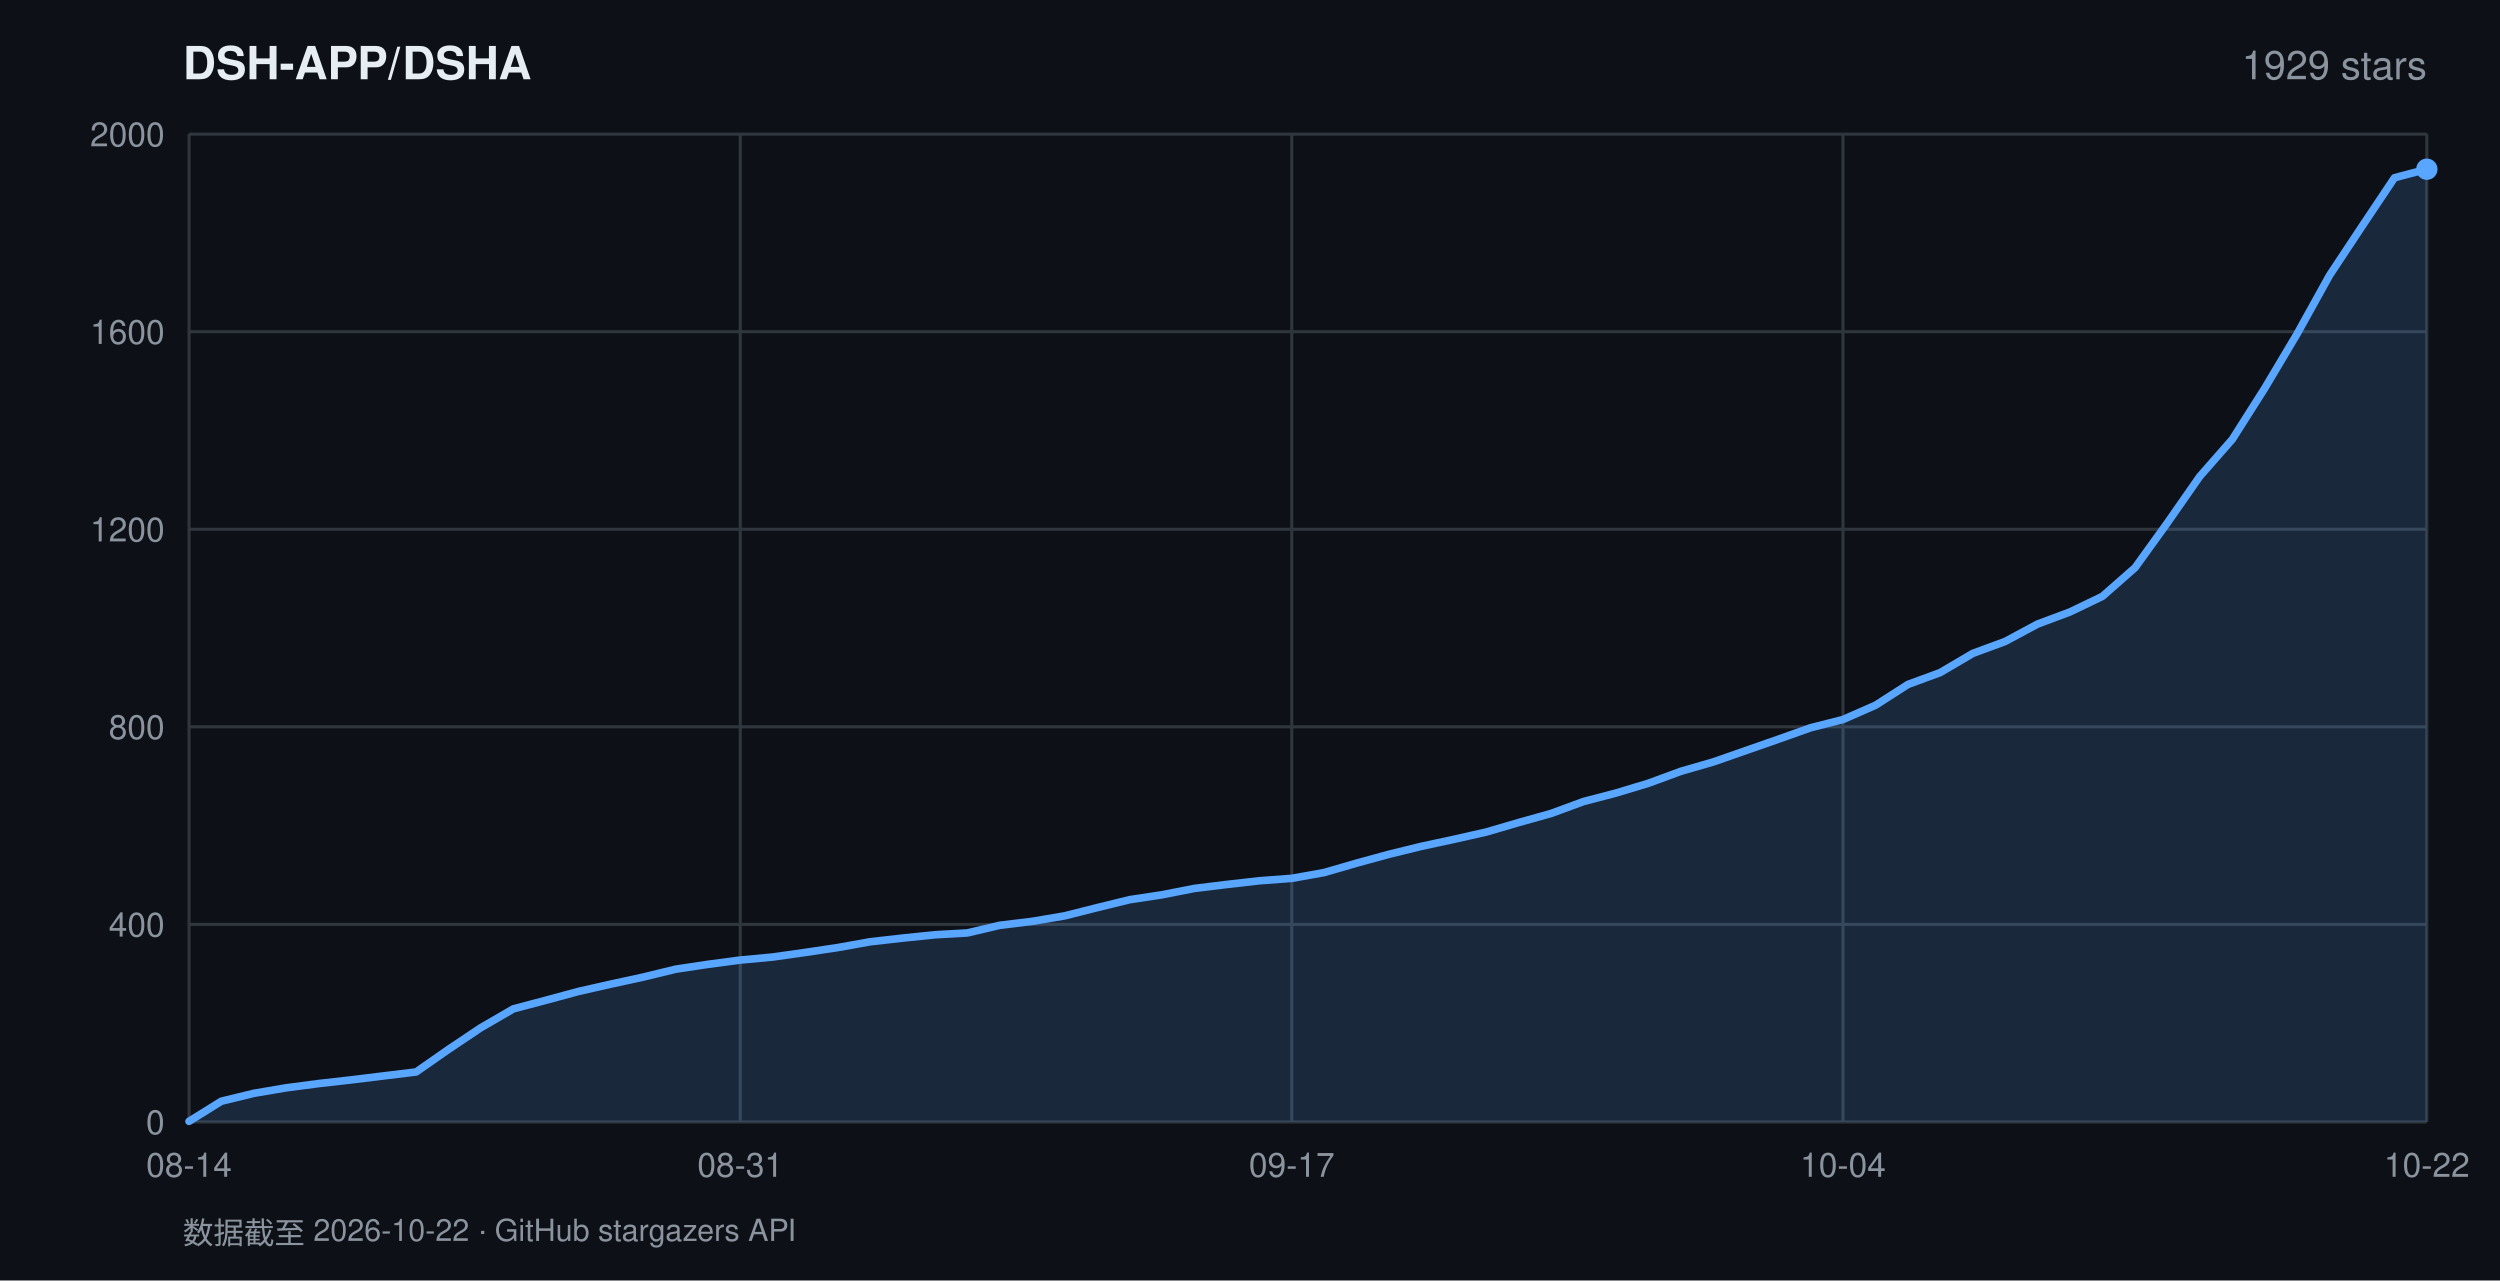
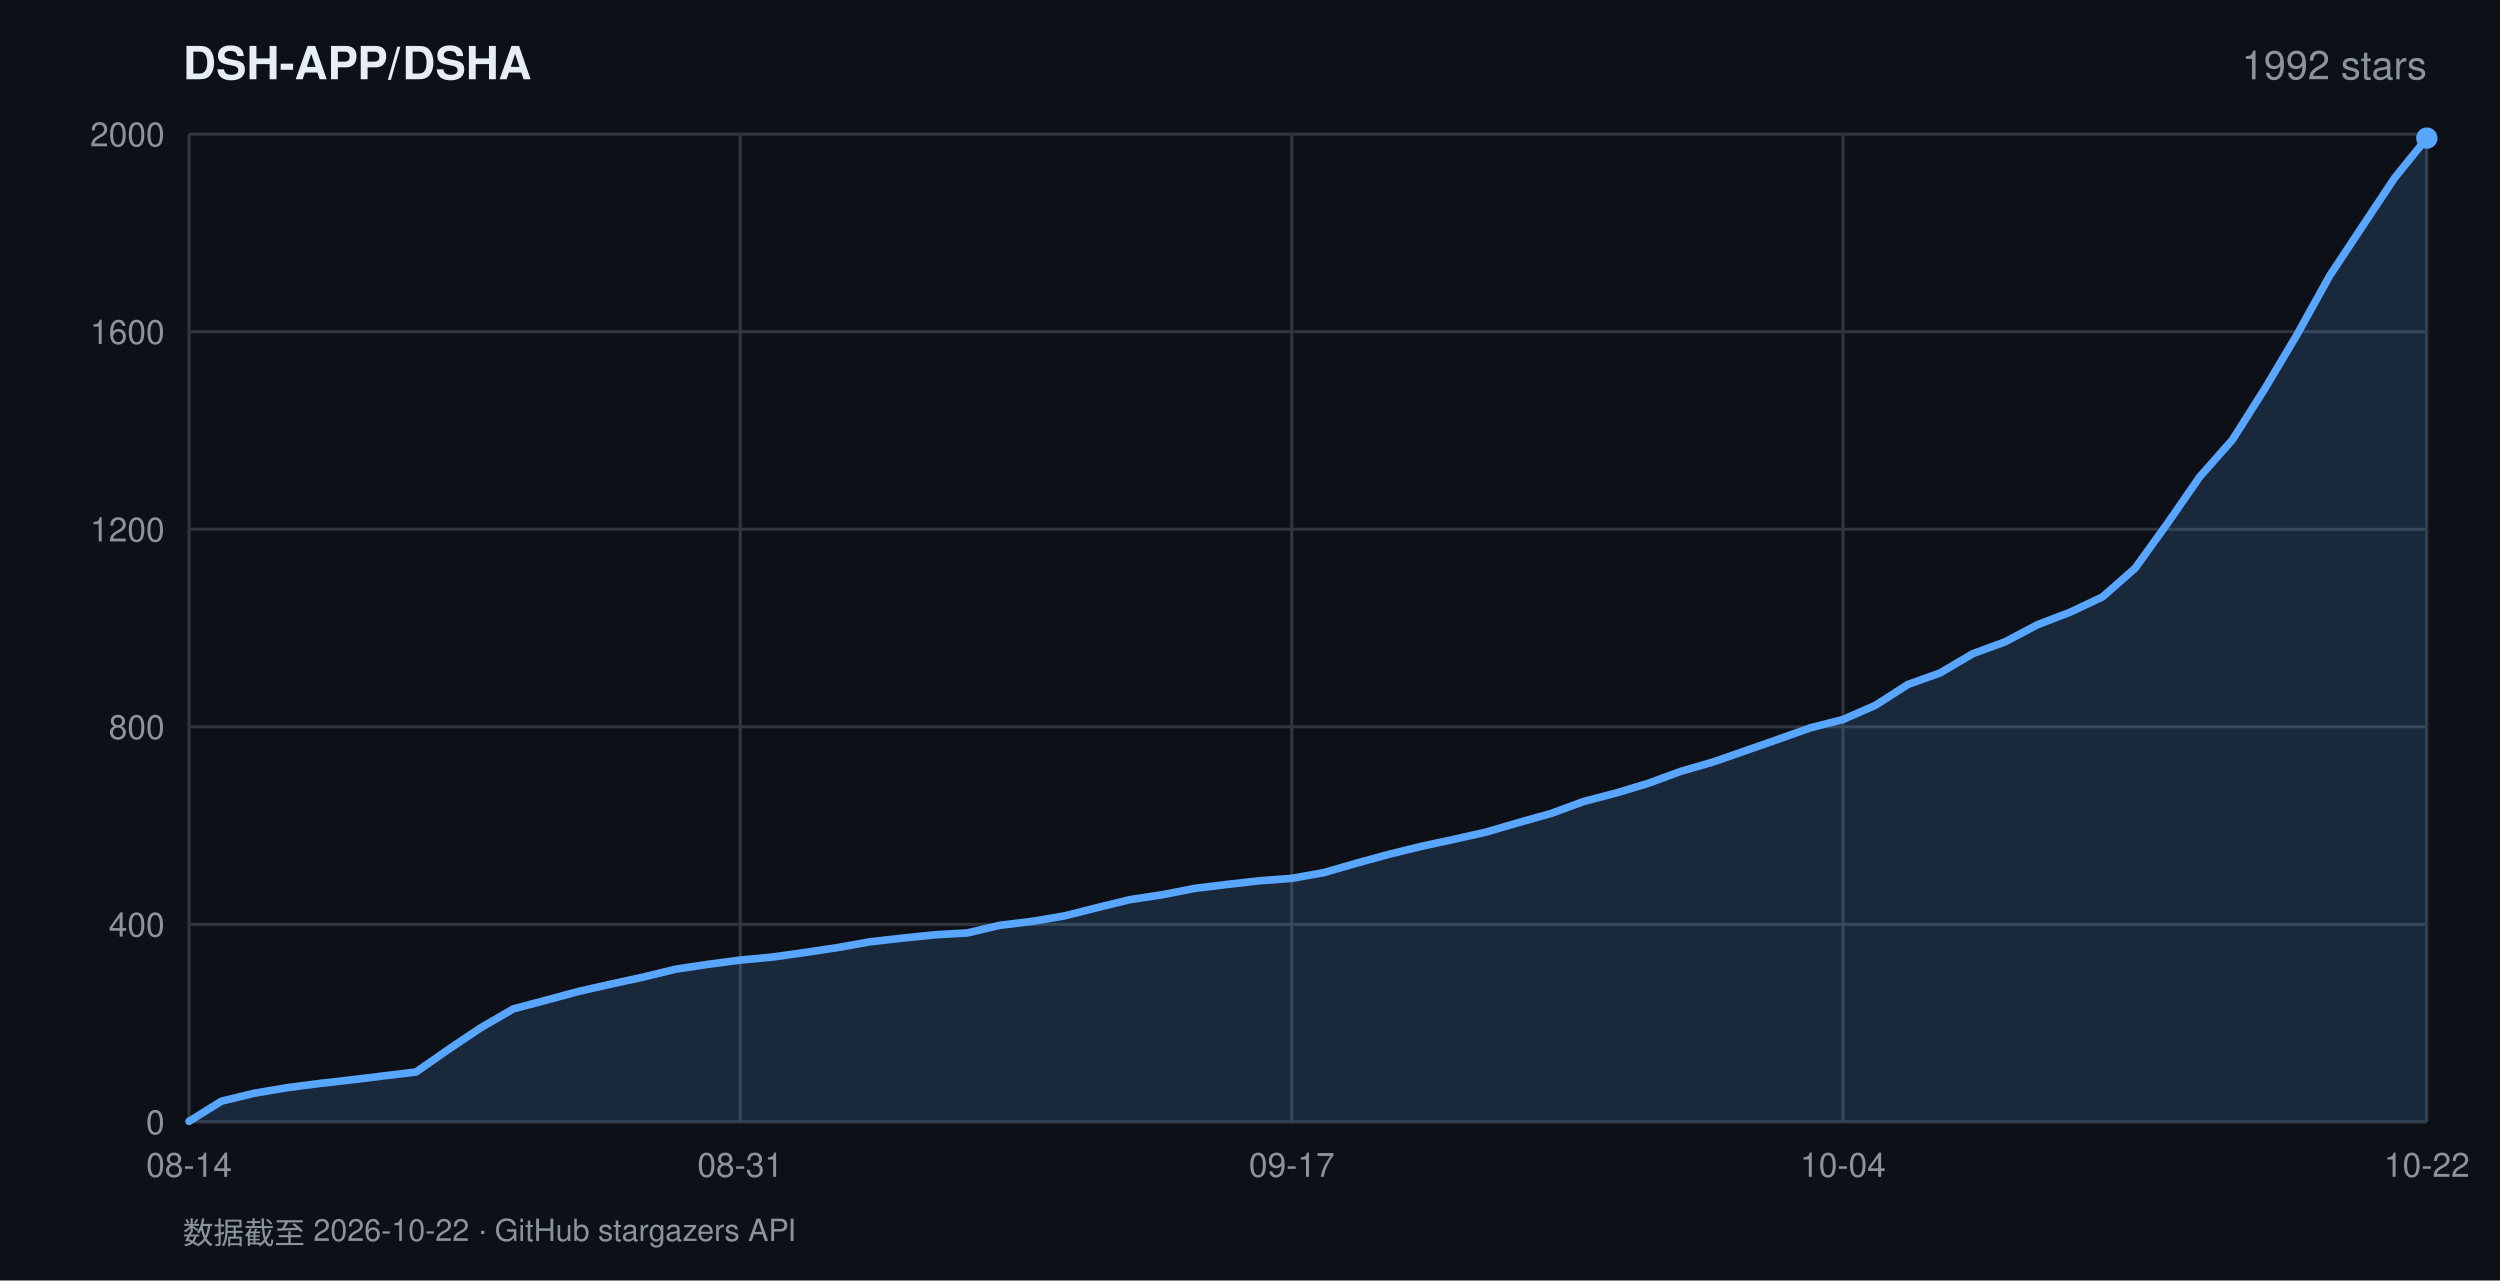
<svg xmlns="http://www.w3.org/2000/svg" width="820" height="420" viewBox="0 0 820 420" font-family="-apple-system,BlinkMacSystemFont,'Segoe UI',Helvetica,Arial,sans-serif">
  <rect width="820" height="420" fill="#0d1117" />
  <text x="60" y="26" fill="#e6edf3" font-size="15" font-weight="600">DSH-APP/DSHA</text>
-   <text x="796" y="26" fill="#8b949e" font-size="13" text-anchor="end">1929 stars</text>
+   <text x="796" y="26" fill="#8b949e" font-size="13" text-anchor="end">1992 stars</text>
  <line x1="62" y1="368.0" x2="796" y2="368.0" stroke="#30363d" stroke-width="1" />
  <text x="54" y="372.0" fill="#8b949e" font-size="11" text-anchor="end">0</text>
  <line x1="62" y1="303.2" x2="796" y2="303.2" stroke="#30363d" stroke-width="1" />
  <text x="54" y="307.2" fill="#8b949e" font-size="11" text-anchor="end">400</text>
  <line x1="62" y1="238.4" x2="796" y2="238.4" stroke="#30363d" stroke-width="1" />
  <text x="54" y="242.4" fill="#8b949e" font-size="11" text-anchor="end">800</text>
  <line x1="62" y1="173.6" x2="796" y2="173.6" stroke="#30363d" stroke-width="1" />
  <text x="54" y="177.6" fill="#8b949e" font-size="11" text-anchor="end">1200</text>
  <line x1="62" y1="108.8" x2="796" y2="108.8" stroke="#30363d" stroke-width="1" />
  <text x="54" y="112.8" fill="#8b949e" font-size="11" text-anchor="end">1600</text>
  <line x1="62" y1="44.0" x2="796" y2="44.0" stroke="#30363d" stroke-width="1" />
  <text x="54" y="48.0" fill="#8b949e" font-size="11" text-anchor="end">2000</text>
  <line x1="62.0" y1="44" x2="62.0" y2="368" stroke="#30363d" stroke-width="1" />
  <text x="62.0" y="386" fill="#8b949e" font-size="11" text-anchor="middle">08-14</text>
  <line x1="242.8" y1="44" x2="242.8" y2="368" stroke="#30363d" stroke-width="1" />
  <text x="242.8" y="386" fill="#8b949e" font-size="11" text-anchor="middle">08-31</text>
  <line x1="423.7" y1="44" x2="423.7" y2="368" stroke="#30363d" stroke-width="1" />
  <text x="423.7" y="386" fill="#8b949e" font-size="11" text-anchor="middle">09-17</text>
  <line x1="604.5" y1="44" x2="604.5" y2="368" stroke="#30363d" stroke-width="1" />
  <text x="604.5" y="386" fill="#8b949e" font-size="11" text-anchor="middle">10-04</text>
  <line x1="796.0" y1="44" x2="796.0" y2="368" stroke="#30363d" stroke-width="1" />
  <text x="796.0" y="386" fill="#8b949e" font-size="11" text-anchor="middle">10-22</text>
-   <polygon points="62.0,368.0 62.0,367.8 72.6,361.2 83.3,358.6 93.9,356.8 104.6,355.4 115.2,354.2 125.8,352.9 136.5,351.6 147.1,344.2 157.7,337.1 168.4,330.9 179.0,328.1 189.7,325.2 200.3,322.8 210.9,320.5 221.6,317.9 232.2,316.3 242.8,314.9 253.5,313.9 264.1,312.4 274.8,310.8 285.4,308.9 296.0,307.7 306.7,306.6 317.3,306.0 327.9,303.5 338.6,302.2 349.2,300.4 359.9,297.7 370.5,295.1 381.1,293.5 391.8,291.4 402.4,290.1 413.0,288.9 423.7,288.1 434.3,286.2 445.0,283.1 455.6,280.2 466.2,277.6 476.9,275.3 487.5,272.9 498.1,269.8 508.8,266.8 519.4,262.9 530.1,260.1 540.7,256.9 551.3,253.0 562.0,249.9 572.6,246.2 583.2,242.5 593.9,238.7 604.5,236.0 615.2,231.3 625.8,224.5 636.4,220.6 647.1,214.3 657.7,210.4 668.3,204.7 679.0,200.7 689.6,195.6 700.3,186.2 710.9,171.5 721.5,156.3 732.2,144.1 742.8,127.4 753.4,109.6 764.1,90.3 774.7,74.3 785.4,58.3 796.0,55.5 796.0,368.0" fill="rgba(88,166,255,0.16)" />
-   <polyline points="62.0,367.8 72.6,361.2 83.3,358.6 93.9,356.8 104.6,355.4 115.2,354.2 125.8,352.9 136.5,351.6 147.1,344.2 157.7,337.1 168.4,330.9 179.0,328.1 189.7,325.2 200.3,322.8 210.9,320.5 221.6,317.9 232.2,316.3 242.8,314.9 253.5,313.9 264.1,312.4 274.8,310.8 285.4,308.9 296.0,307.7 306.7,306.6 317.3,306.0 327.9,303.5 338.6,302.2 349.2,300.4 359.9,297.7 370.5,295.1 381.1,293.5 391.8,291.4 402.4,290.1 413.0,288.9 423.7,288.1 434.3,286.2 445.0,283.1 455.6,280.2 466.2,277.6 476.9,275.3 487.5,272.9 498.1,269.8 508.8,266.8 519.4,262.9 530.1,260.1 540.7,256.9 551.3,253.0 562.0,249.9 572.6,246.2 583.2,242.5 593.9,238.7 604.5,236.0 615.2,231.3 625.8,224.5 636.4,220.6 647.1,214.3 657.7,210.4 668.3,204.7 679.0,200.7 689.6,195.6 700.3,186.2 710.9,171.5 721.5,156.3 732.2,144.1 742.8,127.4 753.4,109.6 764.1,90.3 774.7,74.3 785.4,58.3 796.0,55.5" fill="none" stroke="#58a6ff" stroke-width="2.5" stroke-linejoin="round" stroke-linecap="round" />
-   <circle cx="796.0" cy="55.5" r="3.5" fill="#58a6ff" />
+   <polygon points="62.0,368.0 62.0,367.8 72.6,361.2 83.3,358.6 93.9,356.8 104.6,355.4 115.2,354.2 125.8,352.9 136.5,351.6 147.1,344.2 157.7,337.1 168.4,330.9 179.0,328.1 189.7,325.2 200.3,322.8 210.9,320.5 221.6,317.9 232.2,316.3 242.8,314.9 253.5,313.9 264.1,312.4 274.8,310.8 285.4,308.9 296.0,307.7 306.7,306.6 317.3,306.0 327.9,303.5 338.6,302.2 349.2,300.4 359.9,297.7 370.5,295.1 381.1,293.5 391.8,291.4 402.4,290.1 413.0,288.9 423.7,288.1 434.3,286.2 445.0,283.1 455.6,280.2 466.2,277.6 476.9,275.3 487.5,272.9 498.1,269.8 508.8,266.8 519.4,262.9 530.1,260.1 540.7,256.9 551.3,253.0 562.0,249.9 572.6,246.2 583.2,242.5 593.9,238.7 604.5,236.0 615.2,231.3 625.8,224.5 636.4,220.7 647.1,214.4 657.7,210.5 668.3,204.9 679.0,200.8 689.6,195.8 700.3,186.4 710.9,171.7 721.5,156.4 732.2,144.3 742.8,127.6 753.4,109.8 764.1,90.5 774.7,74.5 785.4,58.4 796.0,45.3 796.0,368.0" fill="rgba(88,166,255,0.16)" />
+   <polyline points="62.0,367.8 72.6,361.2 83.3,358.6 93.9,356.8 104.6,355.4 115.2,354.2 125.8,352.9 136.5,351.6 147.1,344.2 157.7,337.1 168.4,330.9 179.0,328.1 189.7,325.2 200.3,322.8 210.9,320.5 221.6,317.9 232.2,316.3 242.8,314.9 253.5,313.9 264.1,312.4 274.8,310.8 285.4,308.9 296.0,307.7 306.7,306.6 317.3,306.0 327.9,303.5 338.6,302.2 349.2,300.4 359.9,297.7 370.5,295.1 381.1,293.5 391.8,291.4 402.4,290.1 413.0,288.9 423.7,288.1 434.3,286.2 445.0,283.1 455.6,280.2 466.2,277.6 476.9,275.3 487.5,272.9 498.1,269.8 508.8,266.8 519.4,262.9 530.1,260.1 540.7,256.9 551.3,253.0 562.0,249.9 572.6,246.2 583.2,242.5 593.9,238.7 604.5,236.0 615.2,231.3 625.8,224.5 636.4,220.7 647.1,214.4 657.7,210.5 668.3,204.9 679.0,200.8 689.6,195.8 700.3,186.4 710.9,171.7 721.5,156.4 732.2,144.3 742.8,127.6 753.4,109.8 764.1,90.5 774.7,74.5 785.4,58.4 796.0,45.3" fill="none" stroke="#58a6ff" stroke-width="2.5" stroke-linejoin="round" stroke-linecap="round" />
+   <circle cx="796.0" cy="45.3" r="3.5" fill="#58a6ff" />
  <text x="60" y="408" fill="#8b949e" font-size="10">数据截至 2026-10-22 · GitHub stargazers API</text>
</svg>
